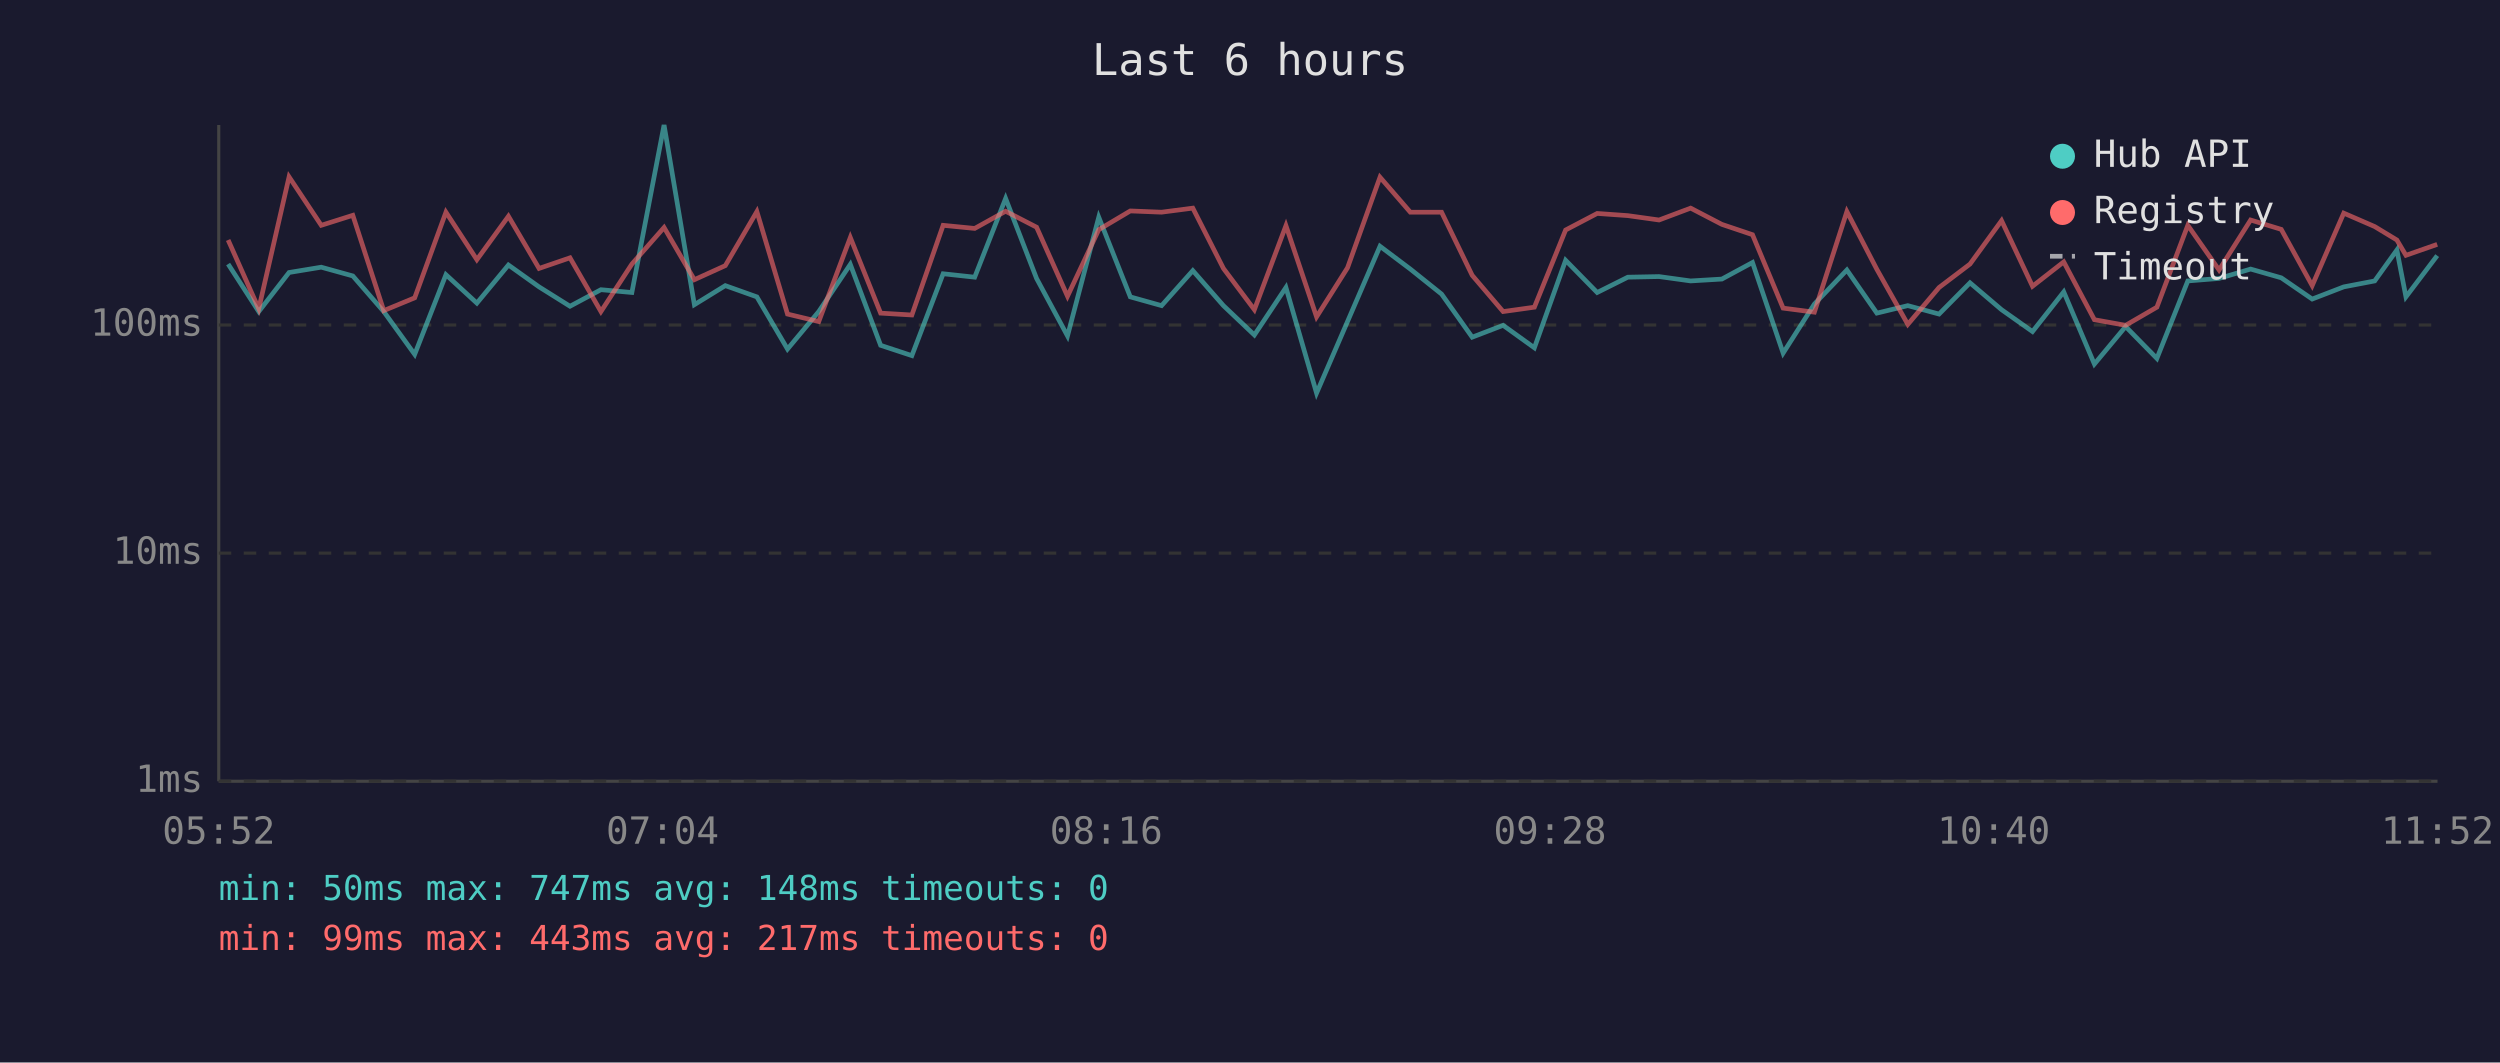
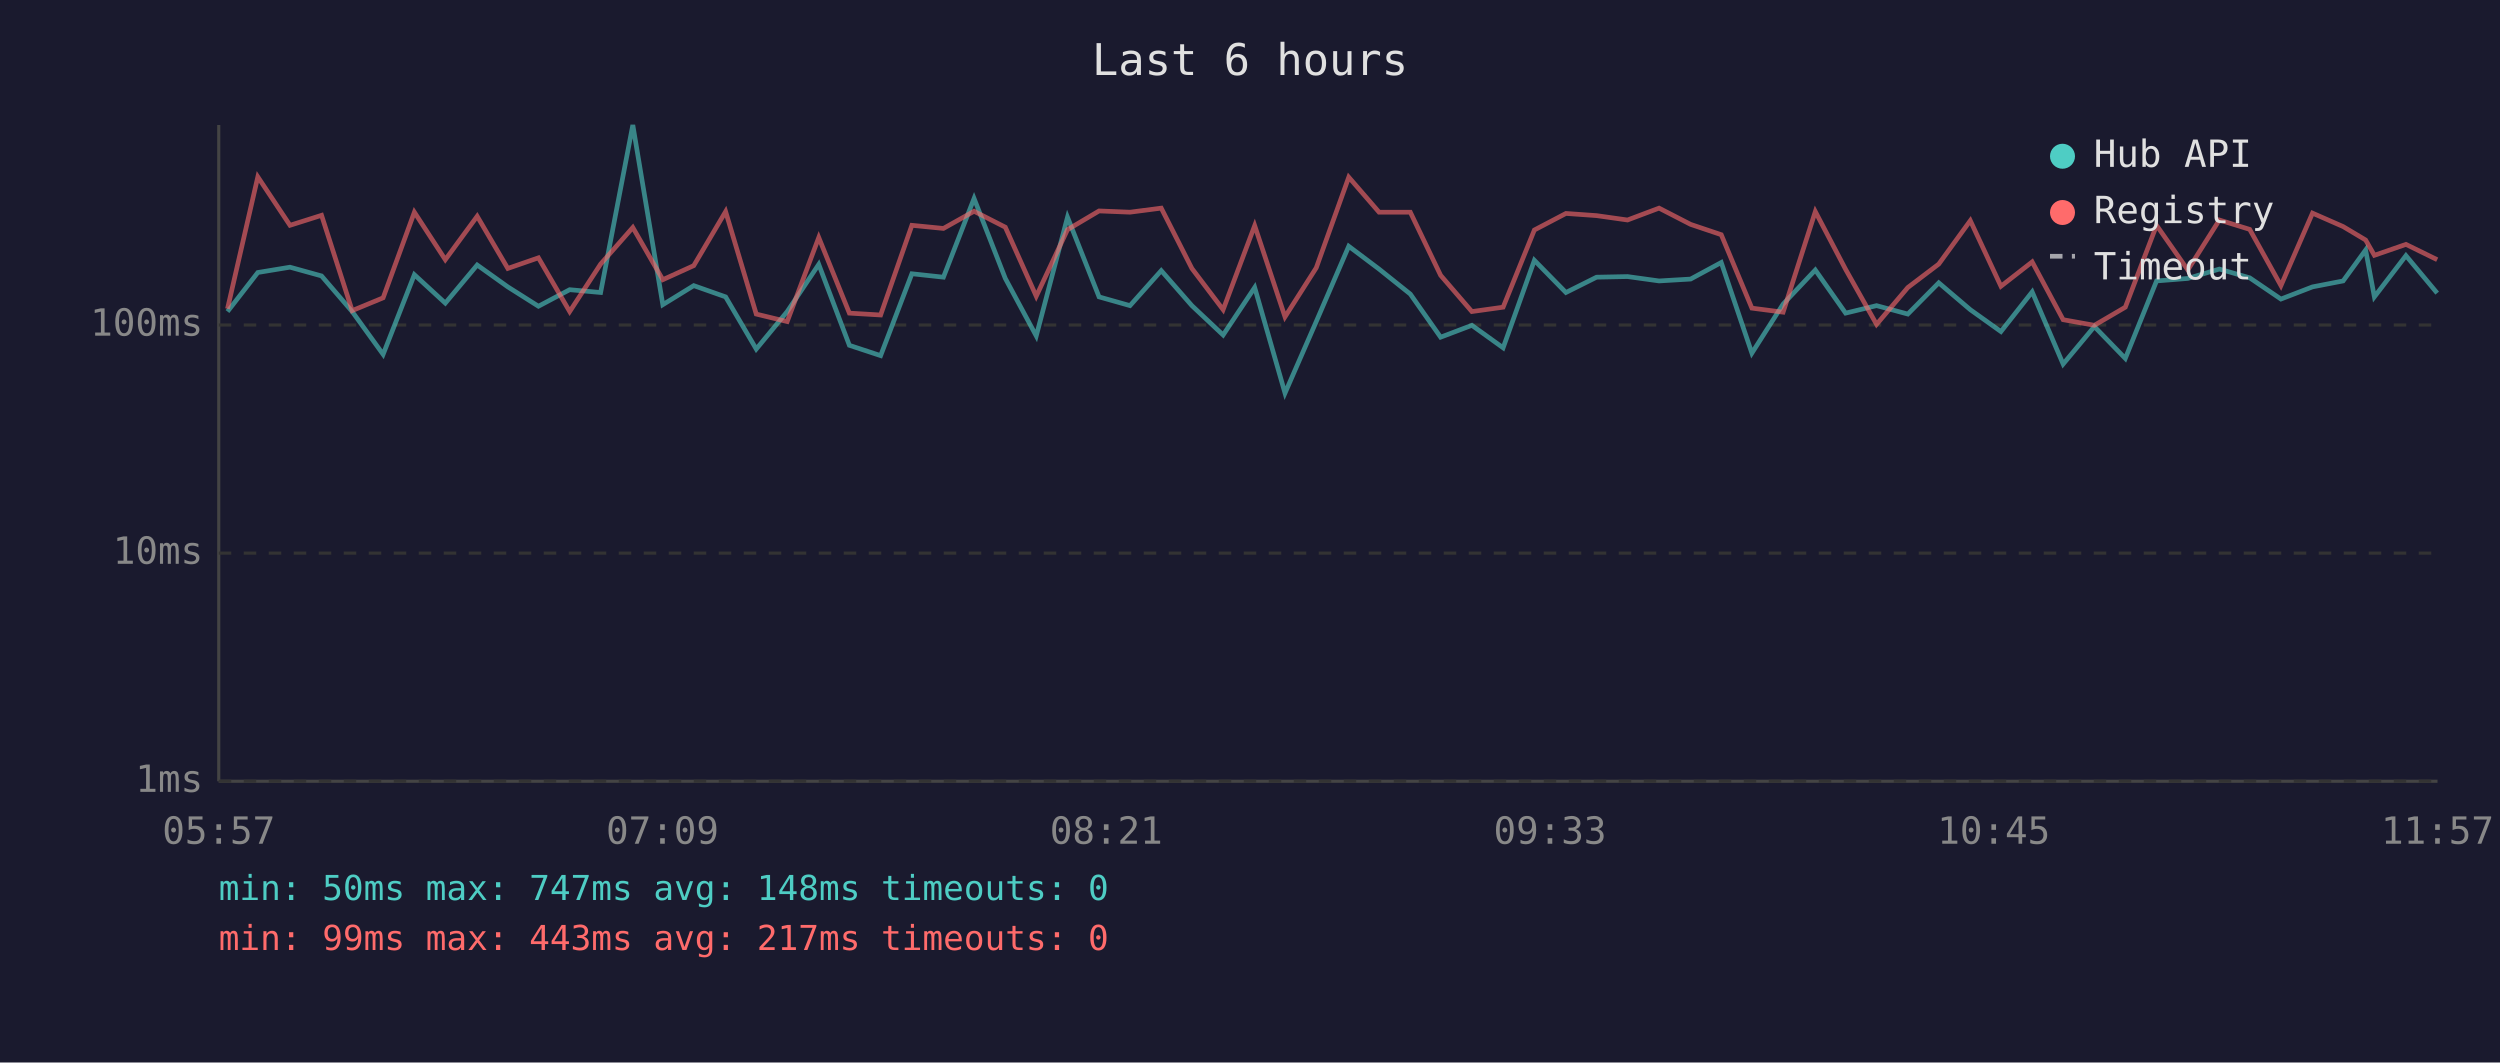
<svg xmlns="http://www.w3.org/2000/svg" viewBox="0 0 800 340" font-family="monospace" font-size="12">
  <rect width="800" height="340" fill="#1a1a2e" />
  <text x="400" y="24" fill="#e0e0e0" font-size="14" text-anchor="middle">Last 6 hours</text>
  <line x1="70" y1="40" x2="70" y2="250" stroke="#444" stroke-width="1" />
  <line x1="70" y1="250" x2="780" y2="250" stroke="#444" stroke-width="1" />
  <line x1="70" y1="250" x2="780" y2="250" stroke="#333" stroke-width="1" stroke-dasharray="4" />
  <text x="65" y="250" fill="#888" text-anchor="end" dominant-baseline="middle">1ms</text>
  <line x1="70" y1="177" x2="780" y2="177" stroke="#333" stroke-width="1" stroke-dasharray="4" />
  <text x="65" y="177" fill="#888" text-anchor="end" dominant-baseline="middle">10ms</text>
  <line x1="70" y1="104" x2="780" y2="104" stroke="#333" stroke-width="1" stroke-dasharray="4" />
  <text x="65" y="104" fill="#888" text-anchor="end" dominant-baseline="middle">100ms</text>
-   <text x="70" y="270" fill="#888" text-anchor="middle">05:52</text>
-   <text x="212" y="270" fill="#888" text-anchor="middle">07:04</text>
-   <text x="354" y="270" fill="#888" text-anchor="middle">08:16</text>
-   <text x="496" y="270" fill="#888" text-anchor="middle">09:28</text>
-   <text x="638" y="270" fill="#888" text-anchor="middle">10:40</text>
-   <text x="780" y="270" fill="#888" text-anchor="middle">11:52</text>
-   <polyline points="73.0,84.5 82.8,99.7 92.5,87.2 102.8,85.5 112.9,88.3 122.8,99.7 132.7,113.4 142.7,87.9 152.6,97.0 162.7,84.8 172.5,91.8 182.4,98.0 192.3,92.7 202.2,93.6 212.5,40.0 222.2,97.5 232.1,91.4 242.2,95.0 252.0,111.7 262.0,99.7 272.1,84.6 281.8,110.5 291.8,113.8 301.8,87.6 311.9,88.7 321.8,63.5 331.7,89.1 341.6,107.5 351.6,69.5 361.7,95.0 371.7,97.8 381.7,86.6 391.5,97.8 401.4,107.2 411.5,92.0 421.3,125.8 431.2,102.9 441.6,78.8 451.3,86.1 461.3,94.1 471.1,107.9 481.0,104.1 491.0,111.3 501.0,83.3 511.1,93.6 520.9,88.7 530.9,88.5 541.0,89.9 551.0,89.3 560.8,84.0 570.6,113.0 580.6,97.3 591.0,86.4 600.6,100.2 610.5,97.8 620.5,100.5 630.4,90.5 640.5,99.1 650.4,106.1 660.4,93.4 670.2,116.5 680.2,104.5 690.2,114.7 700.1,89.9 710.1,89.1 720.2,86.1 730.0,88.9 739.9,95.7 750.0,91.8 759.9,89.9 767.0,80.0 769.9,95.0 779.9,81.8" fill="none" stroke="#4ecdc4" stroke-width="1.5" opacity="0.6" />
-   <polyline points="73.0,76.8 82.8,98.8 92.5,56.6 102.8,72.1 112.9,68.9 122.8,99.4 132.7,95.3 142.7,67.9 152.6,83.1 162.7,69.2 172.5,85.9 182.4,82.5 192.3,99.7 202.2,84.5 212.5,72.8 222.2,89.5 232.1,85.0 242.2,67.7 252.0,100.5 262.0,102.9 272.1,76.0 281.8,100.2 291.8,100.8 301.8,72.1 311.9,73.1 321.8,67.6 331.7,72.7 341.6,94.8 351.6,73.5 361.7,67.5 371.7,67.9 381.7,66.6 391.5,85.9 401.4,99.1 411.5,72.2 421.3,101.4 431.2,85.7 441.6,56.7 451.3,67.9 461.3,67.9 471.1,88.1 481.0,99.7 491.0,98.3 501.0,73.6 511.1,68.3 520.9,69.0 530.9,70.4 541.0,66.6 551.0,71.8 560.8,75.1 570.6,98.6 580.6,99.9 591.0,67.7 600.6,86.2 610.5,103.8 620.5,92.0 630.4,84.5 640.5,70.6 650.4,91.6 660.4,83.8 670.2,102.3 680.2,104.1 690.2,98.3 700.1,72.1 710.1,86.4 720.2,70.4 730.0,73.4 739.9,91.4 750.0,68.2 759.9,72.5 767.0,76.8 769.9,81.7 779.9,78.2" fill="none" stroke="#ff6b6b" stroke-width="1.5" opacity="0.6" />
+   <text x="70" y="270" fill="#888" text-anchor="middle">05:57</text>
+   <text x="212" y="270" fill="#888" text-anchor="middle">07:09</text>
+   <text x="354" y="270" fill="#888" text-anchor="middle">08:21</text>
+   <text x="496" y="270" fill="#888" text-anchor="middle">09:33</text>
+   <text x="638" y="270" fill="#888" text-anchor="middle">10:45</text>
+   <text x="780" y="270" fill="#888" text-anchor="middle">11:57</text>
+   <polyline points="72.8,99.7 82.5,87.2 92.8,85.5 102.9,88.3 112.7,99.7 122.6,113.4 132.6,87.9 142.5,97.0 152.7,84.8 162.5,91.8 172.3,98.0 182.3,92.7 192.2,93.6 202.5,40.0 212.1,97.5 222.0,91.4 232.2,95.0 242.0,111.7 251.9,99.7 262.0,84.6 271.8,110.5 281.8,113.8 291.8,87.6 301.9,88.7 311.7,63.5 321.7,89.1 331.6,107.5 341.6,69.5 351.7,95.0 361.6,97.8 371.6,86.6 381.4,97.8 391.4,107.2 401.5,92.0 411.2,125.8 421.2,102.9 431.6,78.8 441.3,86.1 451.3,94.1 461.0,107.9 471.0,104.1 481.0,111.3 491.0,83.3 501.1,93.6 510.9,88.7 520.8,88.5 530.9,89.9 541.0,89.3 550.8,84.0 560.6,113.0 570.6,97.3 580.9,86.4 590.6,100.2 600.5,97.8 610.5,100.5 620.4,90.5 630.5,99.1 640.3,106.1 650.3,93.4 660.2,116.5 670.2,104.5 680.1,114.7 690.1,89.9 700.1,89.1 710.2,86.1 719.9,88.9 729.9,95.7 740.0,91.8 749.8,89.9 757.0,80.0 759.8,95.0 769.9,81.8 779.9,93.8" fill="none" stroke="#4ecdc4" stroke-width="1.5" opacity="0.6" />
+   <polyline points="72.8,98.8 82.5,56.6 92.8,72.1 102.9,68.9 112.7,99.4 122.6,95.3 132.6,67.9 142.5,83.1 152.7,69.2 162.5,85.9 172.3,82.5 182.3,99.7 192.2,84.5 202.5,72.8 212.1,89.5 222.0,85.0 232.2,67.7 242.0,100.5 251.9,102.9 262.0,76.0 271.8,100.2 281.8,100.8 291.8,72.1 301.9,73.1 311.7,67.6 321.7,72.7 331.6,94.8 341.6,73.5 351.7,67.5 361.6,67.9 371.6,66.6 381.4,85.9 391.4,99.1 401.5,72.2 411.2,101.4 421.2,85.7 431.6,56.7 441.3,67.9 451.3,67.9 461.0,88.1 471.0,99.7 481.0,98.3 491.0,73.6 501.1,68.3 510.9,69.0 520.8,70.4 530.9,66.6 541.0,71.8 550.8,75.1 560.6,98.6 570.6,99.9 580.9,67.7 590.6,86.2 600.5,103.8 610.5,92.0 620.4,84.5 630.5,70.6 640.3,91.6 650.3,83.8 660.2,102.3 670.2,104.1 680.1,98.3 690.1,72.1 700.1,86.4 710.2,70.4 719.9,73.4 729.9,91.4 740.0,68.2 749.8,72.5 757.0,76.8 759.8,81.7 769.9,78.2 779.9,83.1" fill="none" stroke="#ff6b6b" stroke-width="1.5" opacity="0.6" />
  <circle cx="660" cy="50" r="4" fill="#4ecdc4" />
  <text x="670" y="50" fill="#e0e0e0" dominant-baseline="middle">Hub API</text>
  <circle cx="660" cy="68" r="4" fill="#ff6b6b" />
  <text x="670" y="68" fill="#e0e0e0" dominant-baseline="middle">Registry</text>
  <line x1="656" y1="82" x2="664" y2="82" stroke="#e0e0e0" stroke-width="1.5" stroke-dasharray="4,3" opacity="0.7" />
  <text x="670" y="86" fill="#e0e0e0" dominant-baseline="middle">Timeout</text>
  <text x="70" y="288" fill="#4ecdc4" font-size="11">min: 50ms  max: 747ms  avg: 148ms  timeouts: 0</text>
  <text x="70" y="304" fill="#ff6b6b" font-size="11">min: 99ms  max: 443ms  avg: 217ms  timeouts: 0</text>
</svg>
